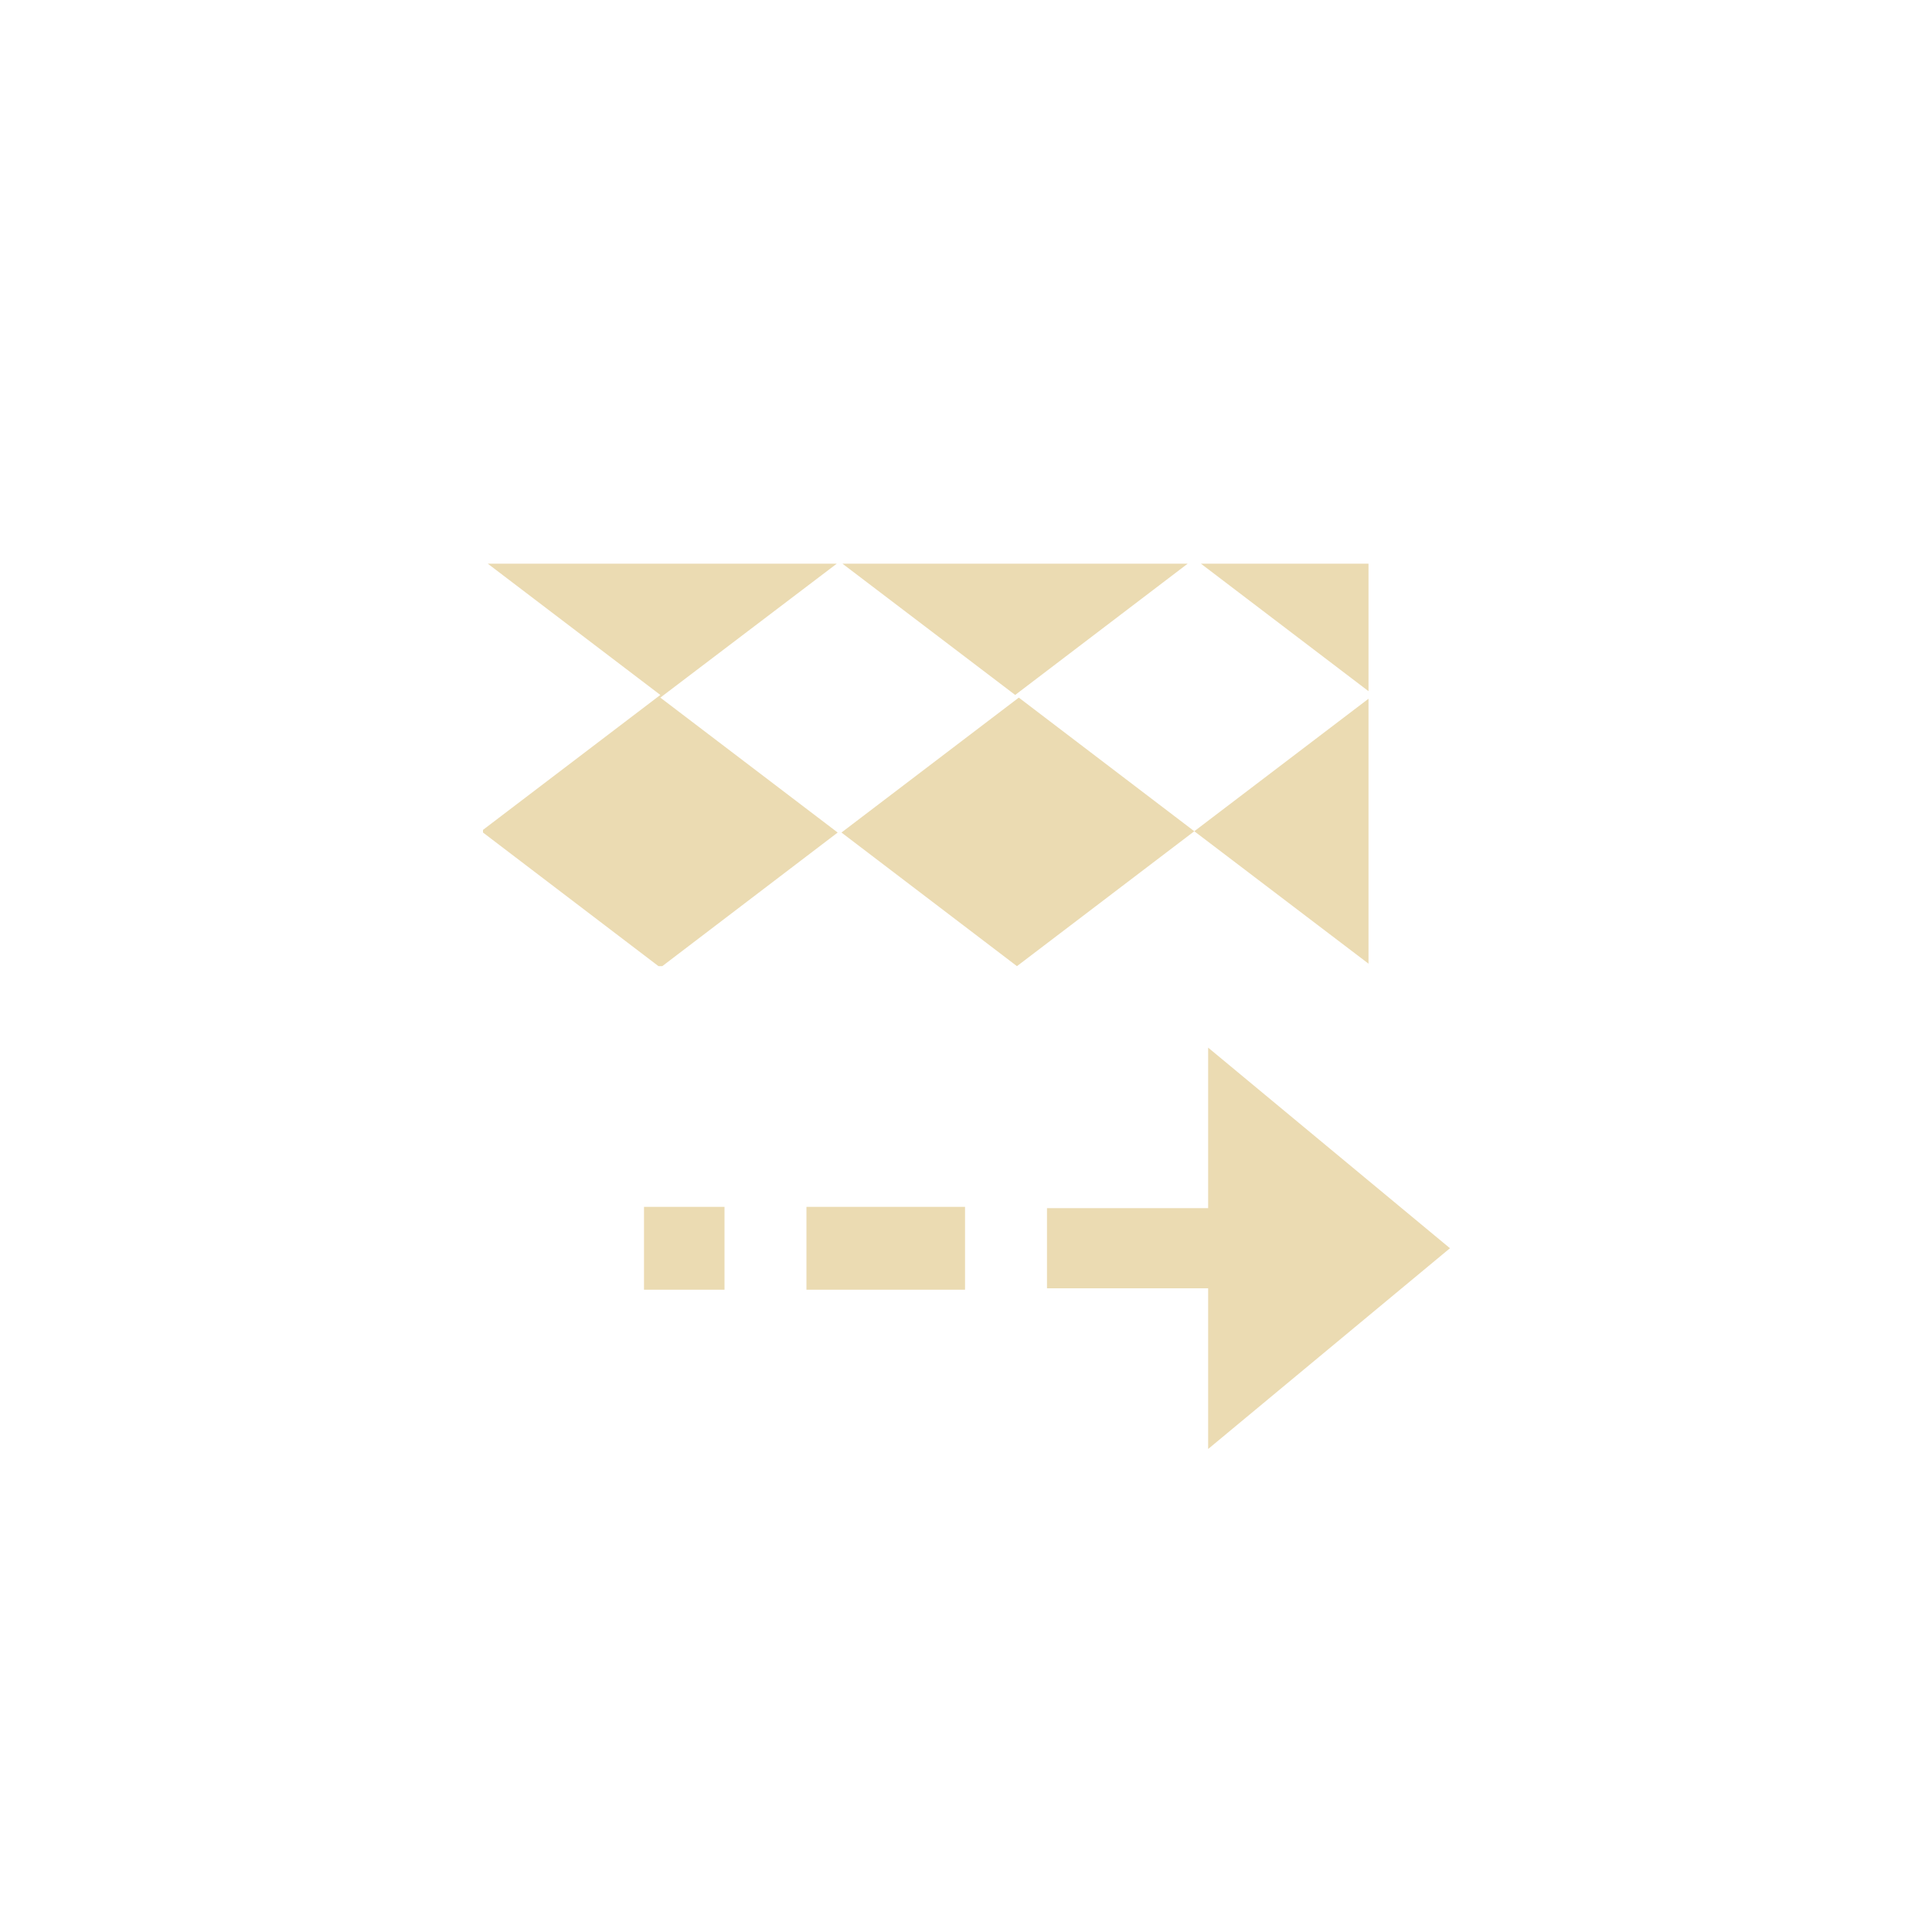
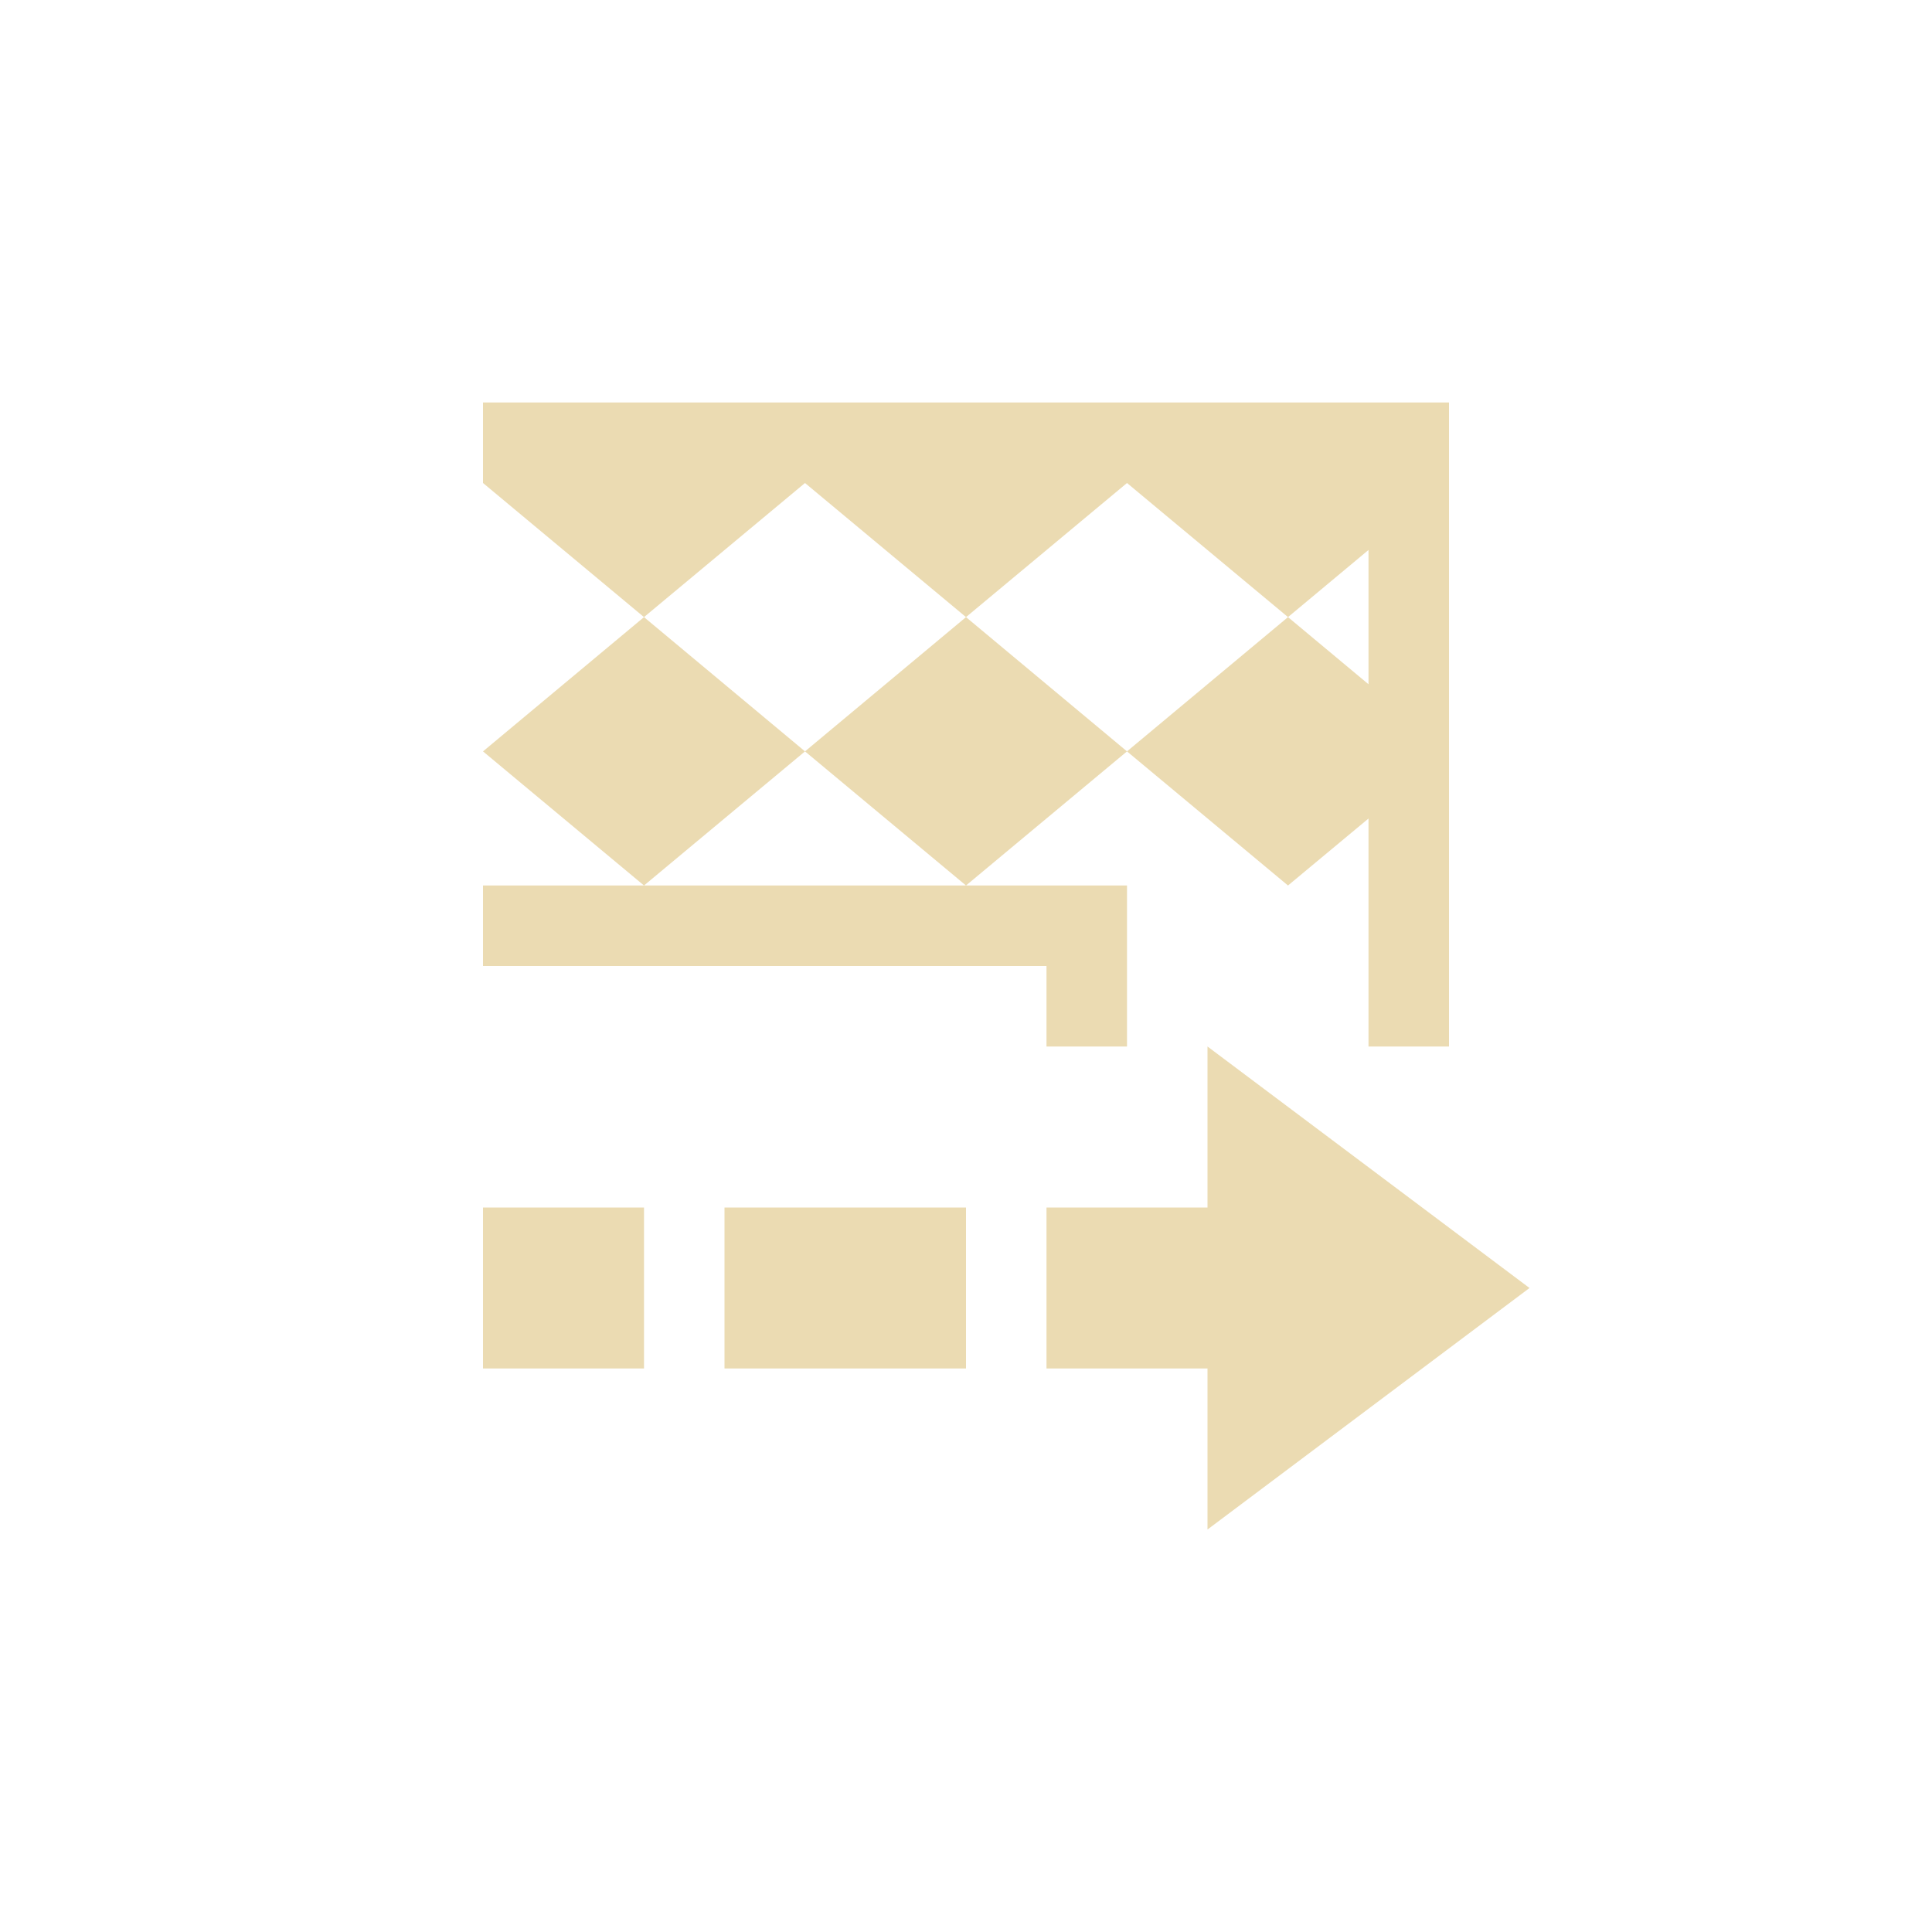
- <svg xmlns="http://www.w3.org/2000/svg" width="24" height="24" viewBox="0 0 24 24">
+ <svg xmlns="http://www.w3.org/2000/svg" width="24" height="24" version="1.1">
  <defs>
-     <style id="current-color-scheme" type="text/css">
-    .ColorScheme-Text { color:#ebdbb2; } .ColorScheme-Highlight { color:#458588; }
-   </style>
+     <style type="text/css">.ColorScheme-Text { color:#ebdbb2; } .ColorScheme-Highlight { color:#458588; }</style>
  </defs>
-   <path style="fill:currentColor" class="ColorScheme-Text" d="M 2.059 3.002 L 4.203 4.633 L 2 6.309 L 2 6.342 L 4.18 8.002 L 4.227 8.002 L 6.406 6.342 L 4.203 4.666 L 6.395 3.002 L 2.059 3.002 z M 6.465 3.002 L 8.611 4.633 L 10.754 3.002 L 6.465 3.002 z M 10.918 3.002 L 13 4.586 L 13 3.002 L 10.918 3.002 z M 8.656 4.666 L 6.453 6.342 L 8.633 8.002 L 10.836 6.326 L 8.656 4.666 z M 10.836 6.326 L 13 7.971 L 13 4.68 L 10.836 6.326 z M 11.008 9.014 L 11.008 11.008 L 9.006 11.008 L 9.006 12.004 L 11.008 12.004 L 11.008 14 L 14.012 11.506 L 11.008 9.014 z M 4 10.992 L 4 12.021 L 5 12.021 L 5 10.992 L 4 10.992 z M 6.018 10.992 L 6.018 12.021 L 6.502 12.021 L 7.504 12.021 L 7.988 12.021 L 7.988 10.992 L 7.504 10.992 L 6.502 10.992 L 6.018 10.992 z" transform="translate(4 4)" />
+   <path class="ColorScheme-Text" d="m6 5v1l2 1.666 2-1.666 2 1.666 2-1.666 2 1.666 1-0.834v1.668l-1-0.834-2 1.668 2 1.666 1-0.832v2.832h1v-8zm8 4.334-2-1.668-2 1.668 2 1.666zm-2 1.666h-6v1h7v1h1v-2zm-4 0 2-1.666-2-1.668-2 1.668zm7 2v2h-2v2h2v2l4-3zm-9 2v2h2v-2zm3 0v2h3v-2z" fill="currentColor" />
</svg>
